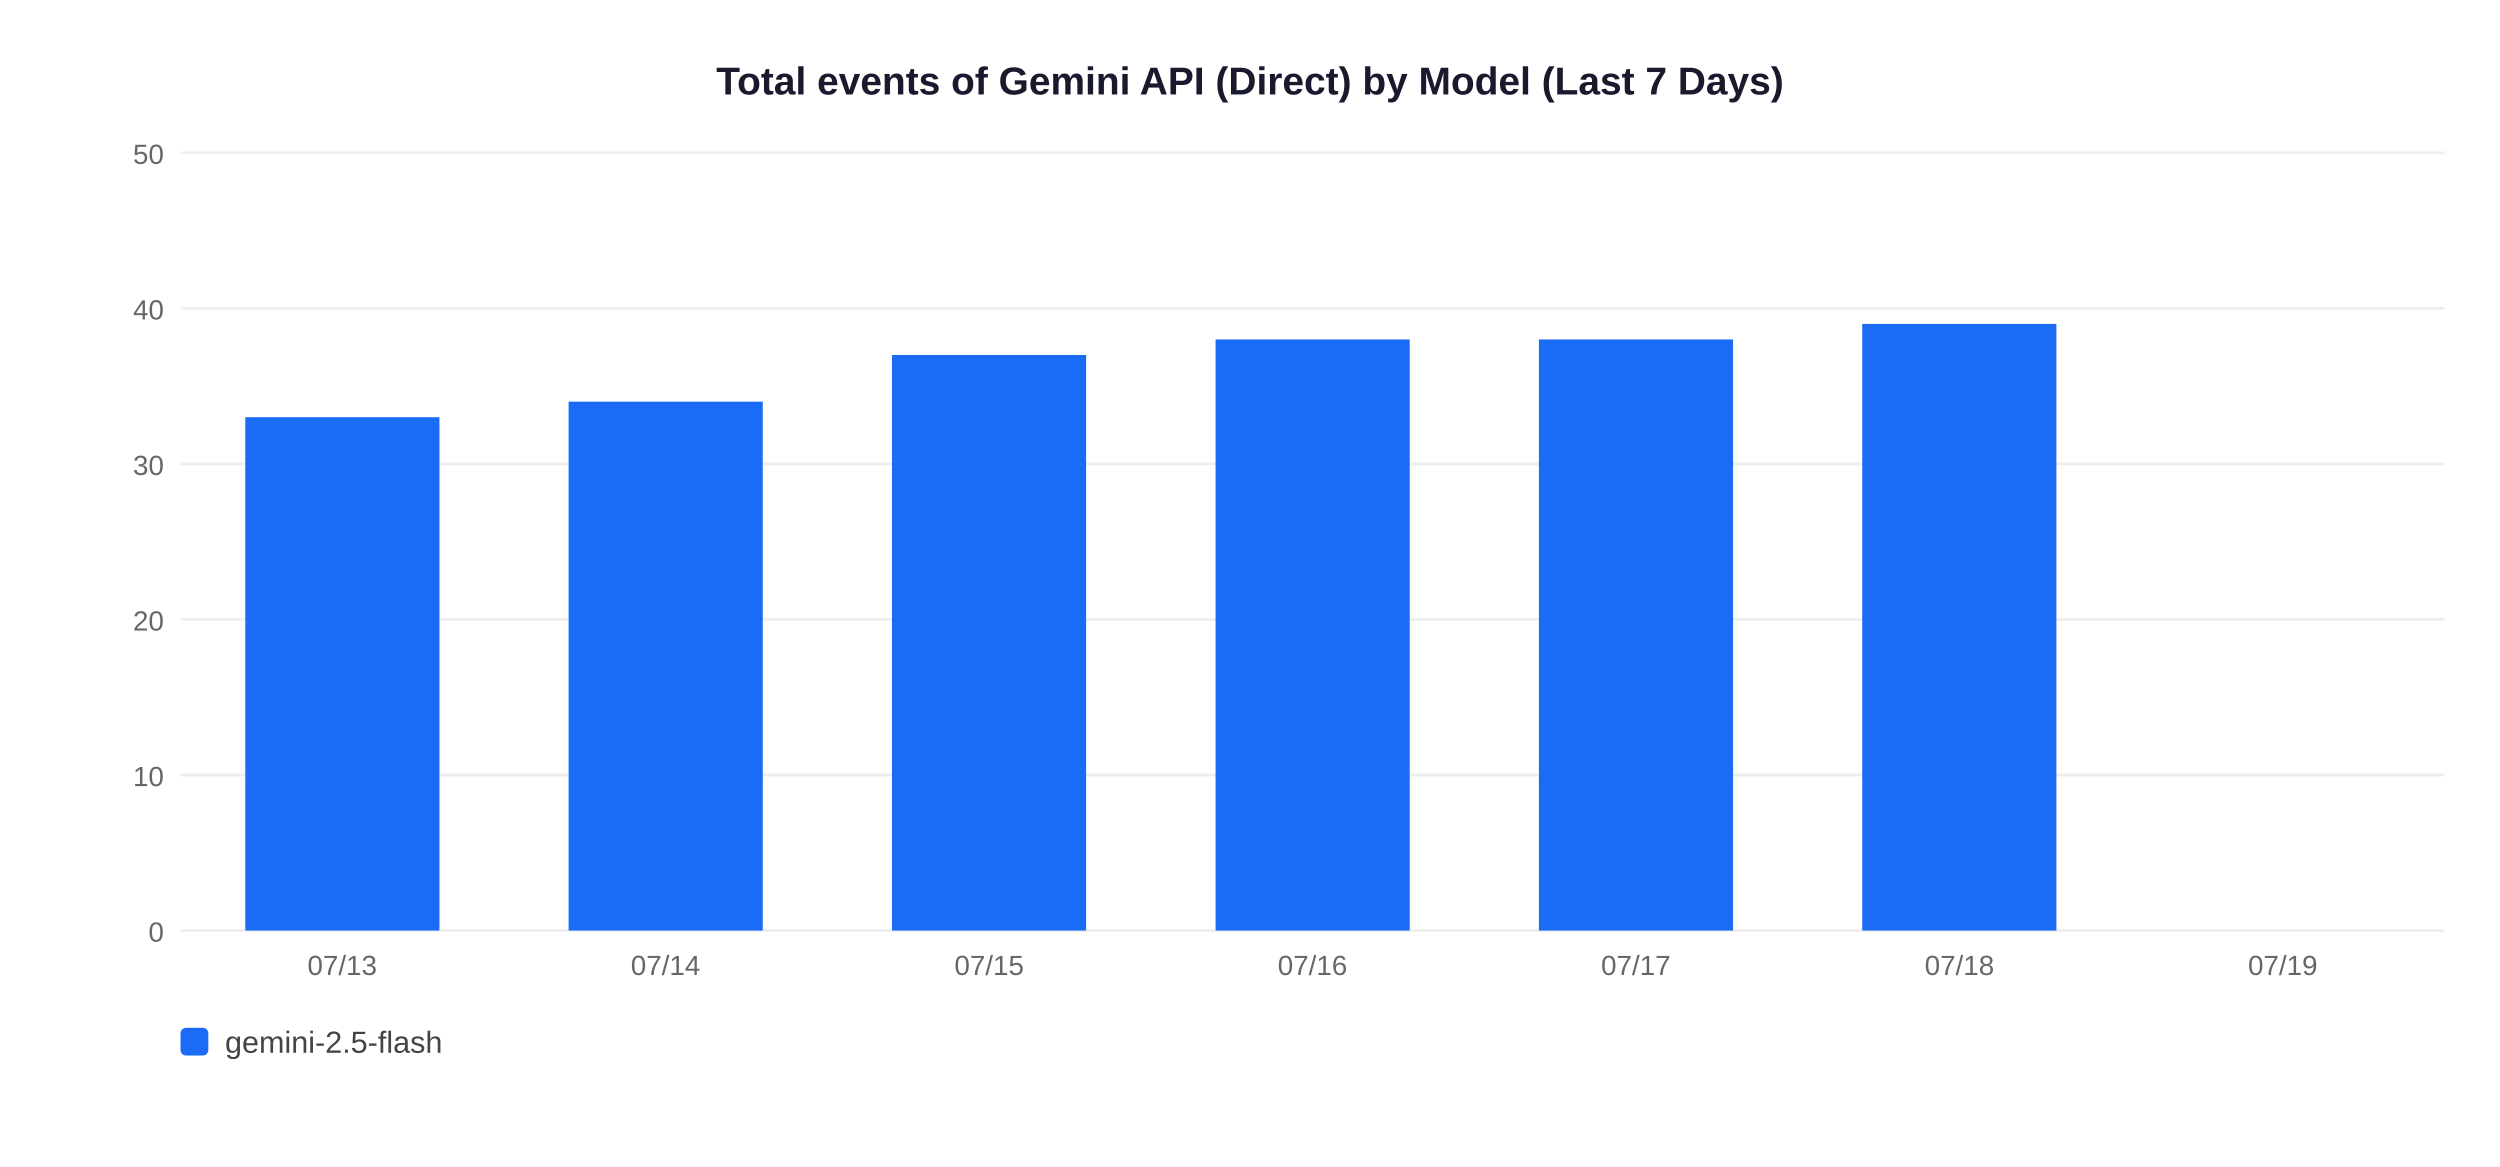
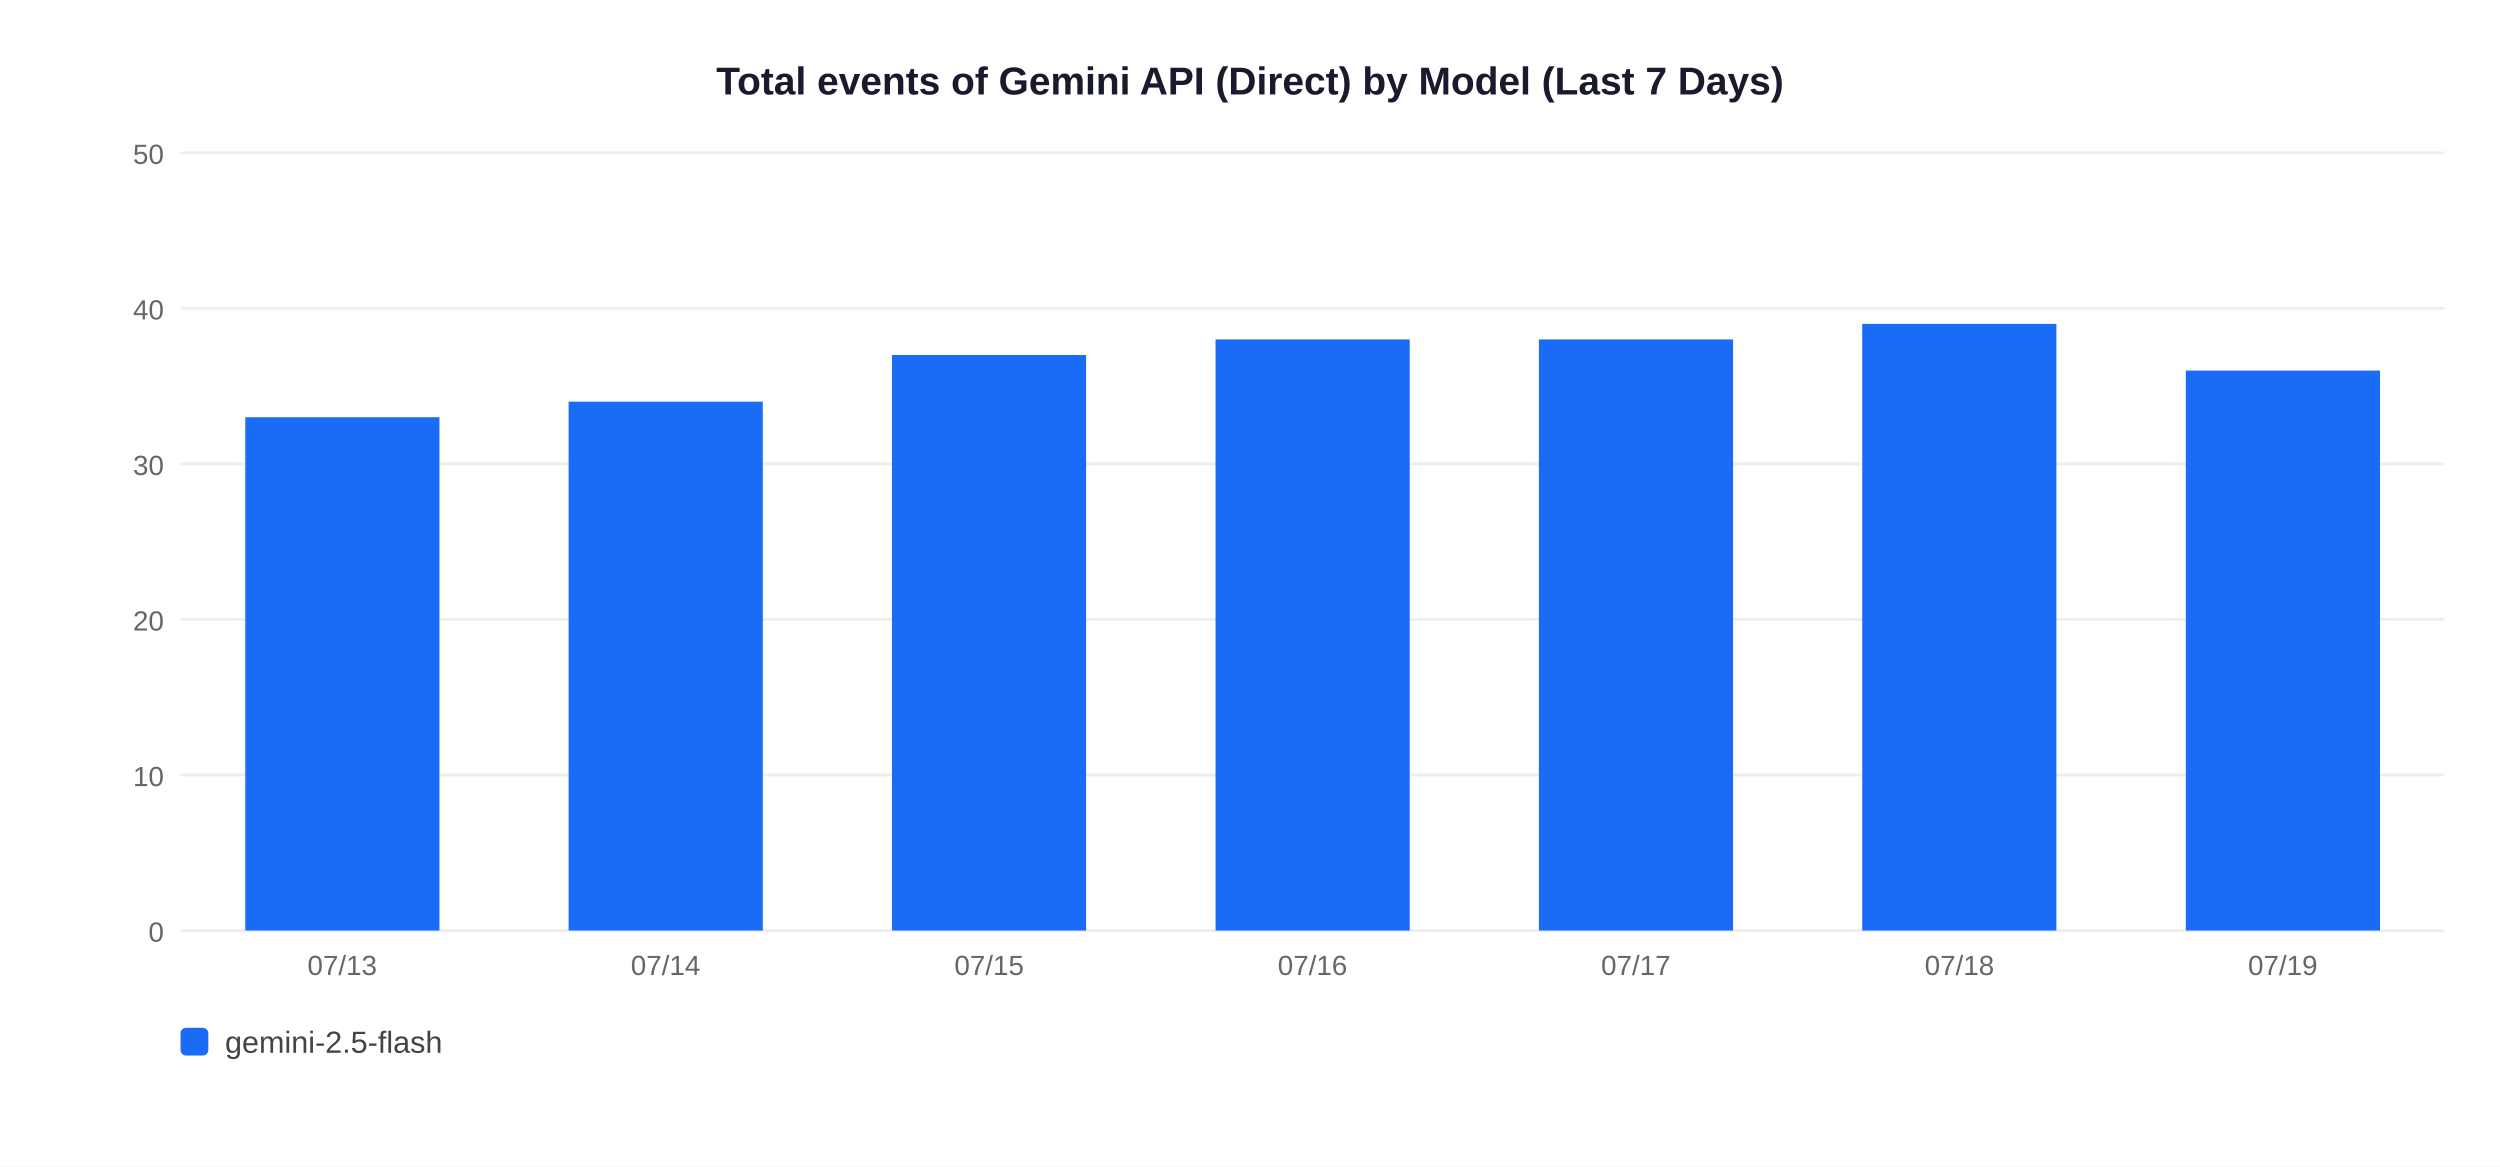
<svg xmlns="http://www.w3.org/2000/svg" width="900" height="420">
  <rect width="900" height="420" fill="white" />
  <text x="450" y="34" text-anchor="middle" font-size="14" font-weight="bold" font-family="Arial,sans-serif" fill="#1a1a2e">Total events of Gemini API (Direct) by Model (Last 7 Days)</text>
  <line x1="65" y1="335" x2="880" y2="335" stroke="#EEEEEE" stroke-width="1" />
  <text x="59" y="339" text-anchor="end" font-size="10" font-family="Arial,sans-serif" fill="#666">0</text>
  <line x1="65" y1="279" x2="880" y2="279" stroke="#EEEEEE" stroke-width="1" />
  <text x="59" y="283" text-anchor="end" font-size="10" font-family="Arial,sans-serif" fill="#666">10</text>
  <line x1="65" y1="223" x2="880" y2="223" stroke="#EEEEEE" stroke-width="1" />
  <text x="59" y="227" text-anchor="end" font-size="10" font-family="Arial,sans-serif" fill="#666">20</text>
  <line x1="65" y1="167" x2="880" y2="167" stroke="#EEEEEE" stroke-width="1" />
  <text x="59" y="171" text-anchor="end" font-size="10" font-family="Arial,sans-serif" fill="#666">30</text>
  <line x1="65" y1="111" x2="880" y2="111" stroke="#EEEEEE" stroke-width="1" />
  <text x="59" y="115" text-anchor="end" font-size="10" font-family="Arial,sans-serif" fill="#666">40</text>
  <line x1="65" y1="55" x2="880" y2="55" stroke="#EEEEEE" stroke-width="1" />
  <text x="59" y="59" text-anchor="end" font-size="10" font-family="Arial,sans-serif" fill="#666">50</text>
  <rect x="88.3" y="150.2" width="69.9" height="184.8" fill="#1A6CF7" />
  <text x="123.2" y="351" text-anchor="middle" font-size="10" font-family="Arial,sans-serif" fill="#666">07/13</text>
  <rect x="204.7" y="144.6" width="69.9" height="190.4" fill="#1A6CF7" />
  <text x="239.6" y="351" text-anchor="middle" font-size="10" font-family="Arial,sans-serif" fill="#666">07/14</text>
  <rect x="321.1" y="127.8" width="69.9" height="207.2" fill="#1A6CF7" />
  <text x="356.1" y="351" text-anchor="middle" font-size="10" font-family="Arial,sans-serif" fill="#666">07/15</text>
  <rect x="437.6" y="122.2" width="69.9" height="212.8" fill="#1A6CF7" />
  <text x="472.5" y="351" text-anchor="middle" font-size="10" font-family="Arial,sans-serif" fill="#666">07/16</text>
  <rect x="554.0" y="122.2" width="69.9" height="212.8" fill="#1A6CF7" />
  <text x="588.9" y="351" text-anchor="middle" font-size="10" font-family="Arial,sans-serif" fill="#666">07/17</text>
  <rect x="670.4" y="116.6" width="69.9" height="218.4" fill="#1A6CF7" />
  <text x="705.4" y="351" text-anchor="middle" font-size="10" font-family="Arial,sans-serif" fill="#666">07/18</text>
+   <rect x="786.9" y="133.4" width="69.9" height="201.6" fill="#1A6CF7" />
  <text x="821.8" y="351" text-anchor="middle" font-size="10" font-family="Arial,sans-serif" fill="#666">07/19</text>
  <rect x="65" y="370" width="10" height="10" rx="2" fill="#1A6CF7" />
  <text x="81" y="379" font-size="11" font-family="Arial,sans-serif" fill="#444">gemini-2.5-flash</text>
</svg>
